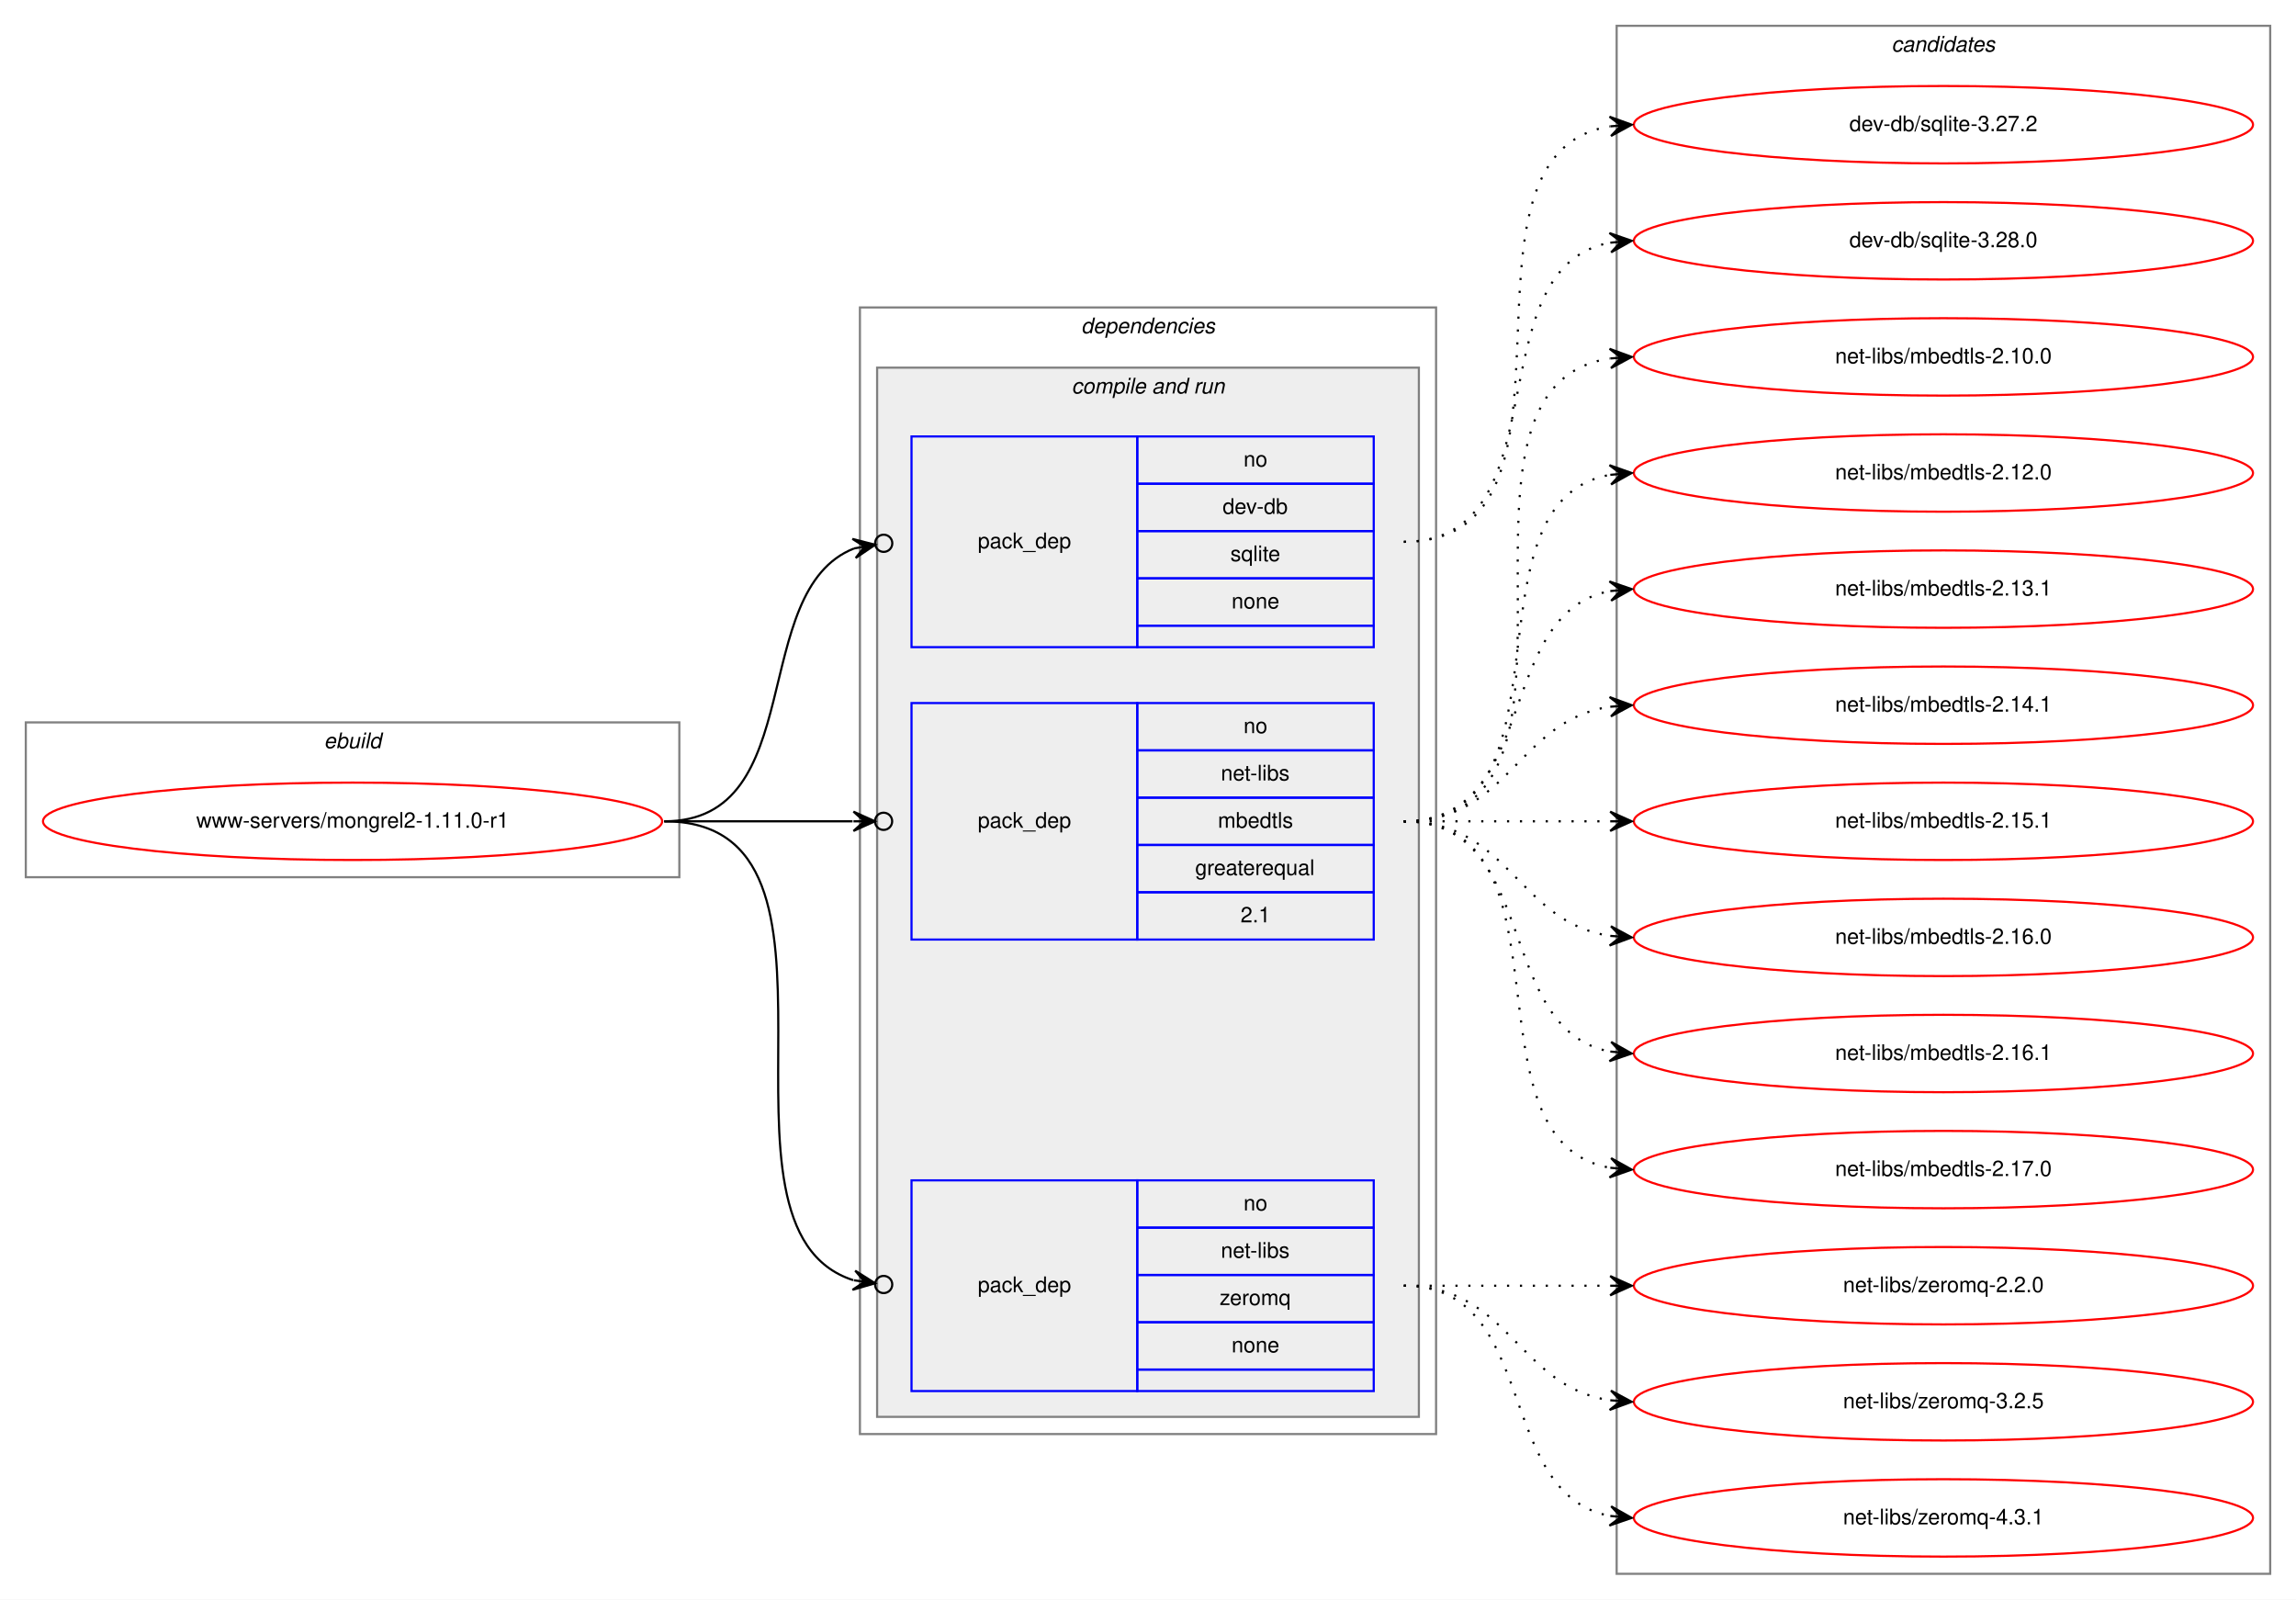
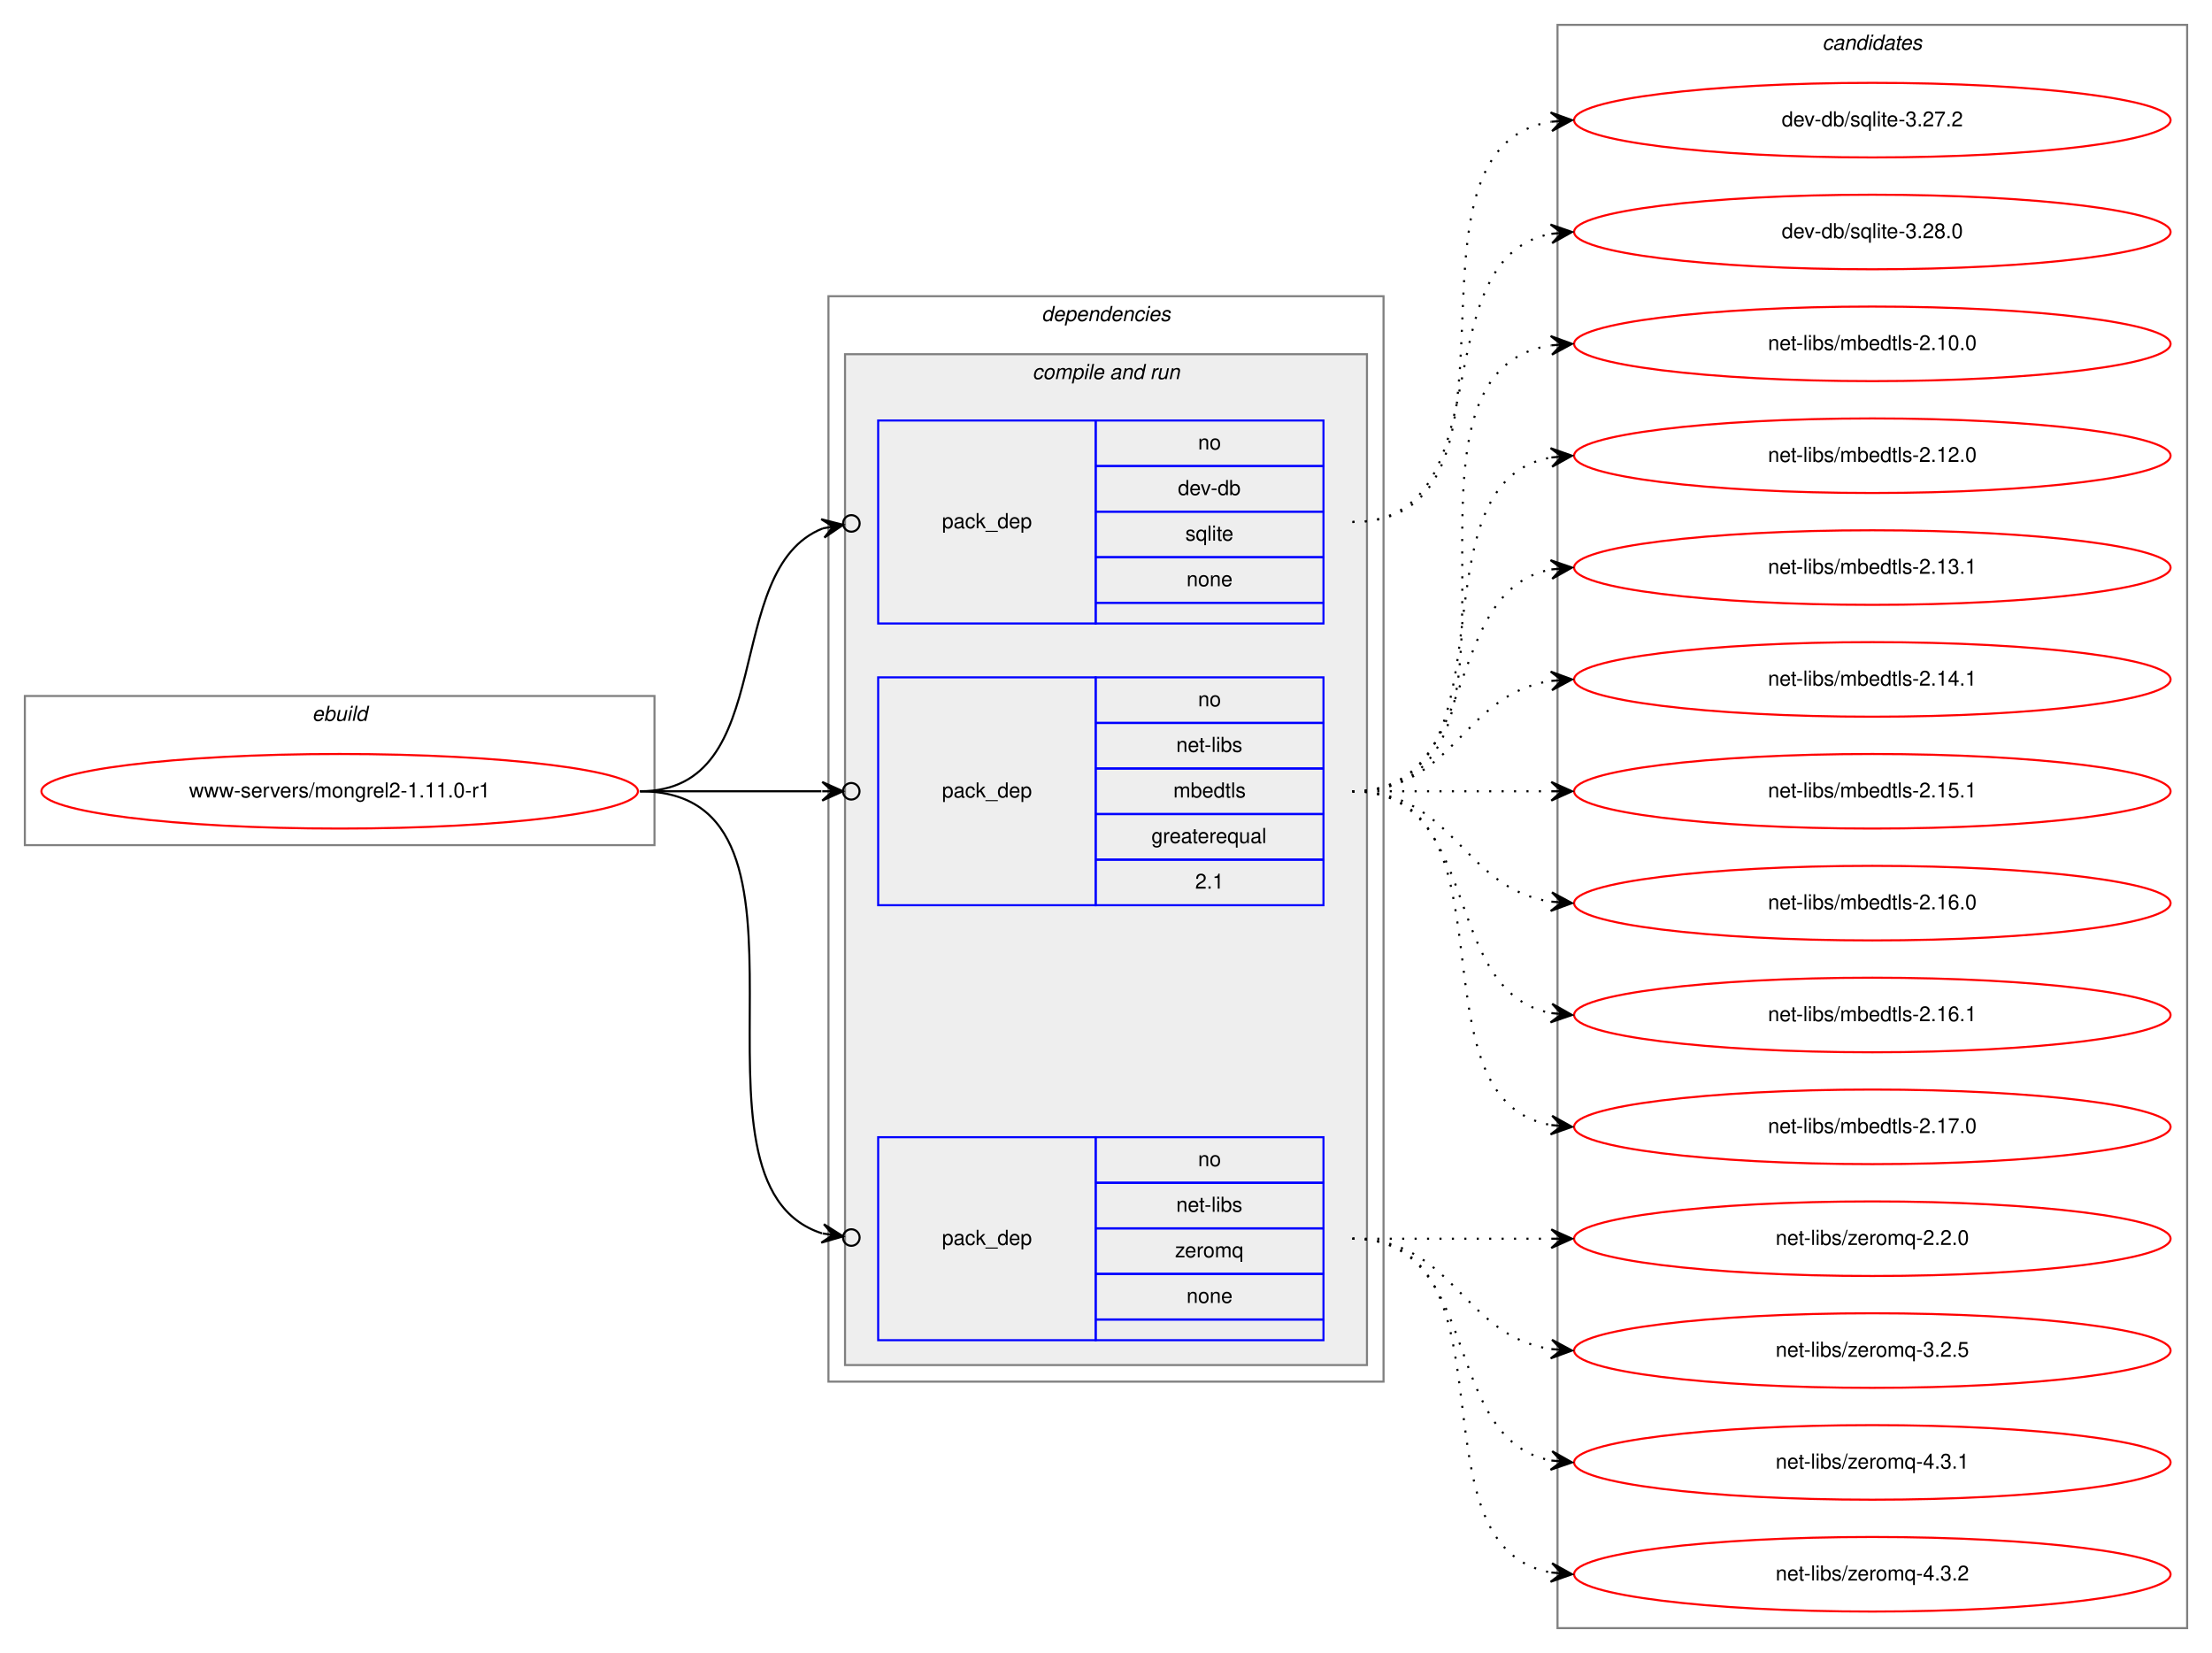
- <svg xmlns="http://www.w3.org/2000/svg" xmlns:xlink="http://www.w3.org/1999/xlink" width="1068pt" height="744pt" viewBox="0.00 0.00 1068.00 744.00">
-   <g id="graph0" class="graph" transform="scale(1 1) rotate(0) translate(4 740)">
-     <polygon fill="white" stroke="transparent" points="-4,4 -4,-740 1064,-740 1064,4 -4,4" />
+ <svg xmlns="http://www.w3.org/2000/svg" xmlns:xlink="http://www.w3.org/1999/xlink" width="1068pt" height="798pt" viewBox="0.00 0.00 1068.00 798.00">
+   <g id="graph0" class="graph" transform="scale(1 1) rotate(0) translate(4 794)">
+     <polygon fill="white" stroke="transparent" points="-4,4 -4,-794 1064,-794 1064,4 -4,4" />
    <g id="clust1" class="cluster">
-       <polygon fill="none" stroke="gray" points="8,-332 8,-404 312,-404 312,-332 8,-332" />
-       <text text-anchor="start" x="146.66" y="-392" font-family="Helvetica,sans-Serif" font-style="italic" font-size="10.00">ebuild</text>
+       <polygon fill="none" stroke="gray" points="8,-386 8,-458 312,-458 312,-386 8,-386" />
+       <text text-anchor="start" x="146.66" y="-446" font-family="Helvetica,sans-Serif" font-style="italic" font-size="10.00">ebuild</text>
    </g>
    <g id="clust2" class="cluster">
-       <polygon fill="none" stroke="gray" points="396,-73 396,-597 664,-597 664,-73 396,-73" />
-       <text text-anchor="start" x="498.88" y="-585" font-family="Helvetica,sans-Serif" font-style="italic" font-size="10.00">dependencies</text>
+       <polygon fill="none" stroke="gray" points="396,-127 396,-651 664,-651 664,-127 396,-127" />
+       <text text-anchor="start" x="498.88" y="-639" font-family="Helvetica,sans-Serif" font-style="italic" font-size="10.00">dependencies</text>
    </g>
    <g id="clust4" class="cluster">
-       <polygon fill="#eeeeee" stroke="gray" points="404,-81 404,-569 656,-569 656,-81 404,-81" />
-       <text text-anchor="start" x="494.44" y="-557" font-family="Helvetica,sans-Serif" font-style="italic" font-size="10.00">compile and run</text>
+       <polygon fill="#eeeeee" stroke="gray" points="404,-135 404,-623 656,-623 656,-135 404,-135" />
+       <text text-anchor="start" x="494.44" y="-611" font-family="Helvetica,sans-Serif" font-style="italic" font-size="10.00">compile and run</text>
    </g>
    <g id="clust9" class="cluster">
-       <polygon fill="none" stroke="gray" points="748,-8 748,-728 1052,-728 1052,-8 748,-8" />
-       <text text-anchor="start" x="875.82" y="-716" font-family="Helvetica,sans-Serif" font-style="italic" font-size="10.00">candidates</text>
+       <polygon fill="none" stroke="gray" points="748,-8 748,-782 1052,-782 1052,-8 748,-8" />
+       <text text-anchor="start" x="875.82" y="-770" font-family="Helvetica,sans-Serif" font-style="italic" font-size="10.00">candidates</text>
    </g>
    <g id="node1" class="node">
      <g id="a_node1">
        <a xlink:href="../www-servers/mongrel2-1.11.0-r1.svg" xlink:title="www-servers/mongrel2-1.11.0-r1">
-           <ellipse fill="none" stroke="red" cx="160" cy="-358" rx="144" ry="18" />
-           <text text-anchor="middle" x="160" y="-355" font-family="Helvetica,sans-Serif" font-size="10.00">www-servers/mongrel2-1.11.0-r1</text>
+           <ellipse fill="none" stroke="red" cx="160" cy="-412" rx="144" ry="18" />
+           <text text-anchor="middle" x="160" y="-409" font-family="Helvetica,sans-Serif" font-size="10.00">www-servers/mongrel2-1.11.0-r1</text>
        </a>
      </g>
    </g>
    <g id="node2" class="node">
-       <polygon fill="none" stroke="blue" points="420,-439 420,-537 525,-537 525,-439 420,-439" />
-       <text text-anchor="start" x="450.82" y="-485" font-family="Helvetica,sans-Serif" font-size="10.00">pack_dep</text>
-       <polygon fill="none" stroke="blue" points="525,-515 525,-537 635,-537 635,-515 525,-515" />
-       <text text-anchor="start" x="574.44" y="-523" font-family="Helvetica,sans-Serif" font-size="10.00">no</text>
-       <polygon fill="none" stroke="blue" points="525,-493 525,-515 635,-515 635,-493 525,-493" />
-       <text text-anchor="start" x="564.72" y="-501" font-family="Helvetica,sans-Serif" font-size="10.00">dev-db</text>
-       <polygon fill="none" stroke="blue" points="525,-471 525,-493 635,-493 635,-471 525,-471" />
-       <text text-anchor="start" x="568.33" y="-479" font-family="Helvetica,sans-Serif" font-size="10.00">sqlite</text>
-       <polygon fill="none" stroke="blue" points="525,-449 525,-471 635,-471 635,-449 525,-449" />
-       <text text-anchor="start" x="568.88" y="-457" font-family="Helvetica,sans-Serif" font-size="10.00">none</text>
-       <polygon fill="none" stroke="blue" points="525,-439 525,-449 635,-449 635,-439 525,-439" />
+       <polygon fill="none" stroke="blue" points="420,-493 420,-591 525,-591 525,-493 420,-493" />
+       <text text-anchor="start" x="450.82" y="-539" font-family="Helvetica,sans-Serif" font-size="10.00">pack_dep</text>
+       <polygon fill="none" stroke="blue" points="525,-569 525,-591 635,-591 635,-569 525,-569" />
+       <text text-anchor="start" x="574.44" y="-577" font-family="Helvetica,sans-Serif" font-size="10.00">no</text>
+       <polygon fill="none" stroke="blue" points="525,-547 525,-569 635,-569 635,-547 525,-547" />
+       <text text-anchor="start" x="564.72" y="-555" font-family="Helvetica,sans-Serif" font-size="10.00">dev-db</text>
+       <polygon fill="none" stroke="blue" points="525,-525 525,-547 635,-547 635,-525 525,-525" />
+       <text text-anchor="start" x="568.33" y="-533" font-family="Helvetica,sans-Serif" font-size="10.00">sqlite</text>
+       <polygon fill="none" stroke="blue" points="525,-503 525,-525 635,-525 635,-503 525,-503" />
+       <text text-anchor="start" x="568.88" y="-511" font-family="Helvetica,sans-Serif" font-size="10.00">none</text>
+       <polygon fill="none" stroke="blue" points="525,-493 525,-503 635,-503 635,-493 525,-493" />
    </g>
    <g id="edge1" class="edge">
-       <path fill="none" stroke="black" d="M305,-358C372.71,-358 343.37,-465.23 393.26,-484.91" />
-       <ellipse fill="none" stroke="black" cx="407.06" cy="-487.31" rx="4" ry="4" />
-       <polygon fill="black" stroke="black" points="403.12,-486.63 392.5,-489.35 398.19,-485.77 393.27,-484.92 393.27,-484.92 393.27,-484.92 398.19,-485.77 394.04,-480.48 403.12,-486.63 403.12,-486.63" />
+       <path fill="none" stroke="black" d="M305,-412C372.71,-412 343.37,-519.23 393.26,-538.91" />
+       <ellipse fill="none" stroke="black" cx="407.06" cy="-541.31" rx="4" ry="4" />
+       <polygon fill="black" stroke="black" points="403.12,-540.63 392.5,-543.35 398.19,-539.77 393.27,-538.92 393.27,-538.92 393.27,-538.92 398.19,-539.77 394.04,-534.48 403.12,-540.63 403.12,-540.63" />
    </g>
    <g id="node3" class="node">
-       <polygon fill="none" stroke="blue" points="420,-303 420,-413 525,-413 525,-303 420,-303" />
-       <text text-anchor="start" x="450.82" y="-355" font-family="Helvetica,sans-Serif" font-size="10.00">pack_dep</text>
-       <polygon fill="none" stroke="blue" points="525,-391 525,-413 635,-413 635,-391 525,-391" />
-       <text text-anchor="start" x="574.44" y="-399" font-family="Helvetica,sans-Serif" font-size="10.00">no</text>
-       <polygon fill="none" stroke="blue" points="525,-369 525,-391 635,-391 635,-369 525,-369" />
-       <text text-anchor="start" x="563.89" y="-377" font-family="Helvetica,sans-Serif" font-size="10.00">net-libs</text>
-       <polygon fill="none" stroke="blue" points="525,-347 525,-369 635,-369 635,-347 525,-347" />
-       <text text-anchor="start" x="562.5" y="-355" font-family="Helvetica,sans-Serif" font-size="10.00">mbedtls</text>
-       <polygon fill="none" stroke="blue" points="525,-325 525,-347 635,-347 635,-325 525,-325" />
-       <text text-anchor="start" x="551.94" y="-333" font-family="Helvetica,sans-Serif" font-size="10.00">greaterequal</text>
-       <polygon fill="none" stroke="blue" points="525,-303 525,-325 635,-325 635,-303 525,-303" />
-       <text text-anchor="start" x="573.05" y="-311" font-family="Helvetica,sans-Serif" font-size="10.00">2.1</text>
+       <polygon fill="none" stroke="blue" points="420,-357 420,-467 525,-467 525,-357 420,-357" />
+       <text text-anchor="start" x="450.82" y="-409" font-family="Helvetica,sans-Serif" font-size="10.00">pack_dep</text>
+       <polygon fill="none" stroke="blue" points="525,-445 525,-467 635,-467 635,-445 525,-445" />
+       <text text-anchor="start" x="574.44" y="-453" font-family="Helvetica,sans-Serif" font-size="10.00">no</text>
+       <polygon fill="none" stroke="blue" points="525,-423 525,-445 635,-445 635,-423 525,-423" />
+       <text text-anchor="start" x="563.89" y="-431" font-family="Helvetica,sans-Serif" font-size="10.00">net-libs</text>
+       <polygon fill="none" stroke="blue" points="525,-401 525,-423 635,-423 635,-401 525,-401" />
+       <text text-anchor="start" x="562.5" y="-409" font-family="Helvetica,sans-Serif" font-size="10.00">mbedtls</text>
+       <polygon fill="none" stroke="blue" points="525,-379 525,-401 635,-401 635,-379 525,-379" />
+       <text text-anchor="start" x="551.94" y="-387" font-family="Helvetica,sans-Serif" font-size="10.00">greaterequal</text>
+       <polygon fill="none" stroke="blue" points="525,-357 525,-379 635,-379 635,-357 525,-357" />
+       <text text-anchor="start" x="573.05" y="-365" font-family="Helvetica,sans-Serif" font-size="10.00">2.1</text>
    </g>
    <g id="edge2" class="edge">
-       <path fill="none" stroke="black" d="M305,-358C345.3,-358 359.75,-358 392.57,-358" />
-       <ellipse fill="none" stroke="black" cx="407" cy="-358" rx="4" ry="4" />
-       <polygon fill="black" stroke="black" points="403,-358 393,-362.5 398,-358 393,-358 393,-358 393,-358 398,-358 393,-353.5 403,-358 403,-358" />
+       <path fill="none" stroke="black" d="M305,-412C345.3,-412 359.75,-412 392.57,-412" />
+       <ellipse fill="none" stroke="black" cx="407" cy="-412" rx="4" ry="4" />
+       <polygon fill="black" stroke="black" points="403,-412 393,-416.5 398,-412 393,-412 393,-412 393,-412 398,-412 393,-407.5 403,-412 403,-412" />
    </g>
    <g id="node4" class="node">
-       <polygon fill="none" stroke="blue" points="420,-93 420,-191 525,-191 525,-93 420,-93" />
-       <text text-anchor="start" x="450.82" y="-139" font-family="Helvetica,sans-Serif" font-size="10.00">pack_dep</text>
-       <polygon fill="none" stroke="blue" points="525,-169 525,-191 635,-191 635,-169 525,-169" />
-       <text text-anchor="start" x="574.44" y="-177" font-family="Helvetica,sans-Serif" font-size="10.00">no</text>
-       <polygon fill="none" stroke="blue" points="525,-147 525,-169 635,-169 635,-147 525,-147" />
-       <text text-anchor="start" x="563.89" y="-155" font-family="Helvetica,sans-Serif" font-size="10.00">net-libs</text>
-       <polygon fill="none" stroke="blue" points="525,-125 525,-147 635,-147 635,-125 525,-125" />
-       <text text-anchor="start" x="563.33" y="-133" font-family="Helvetica,sans-Serif" font-size="10.00">zeromq</text>
-       <polygon fill="none" stroke="blue" points="525,-103 525,-125 635,-125 635,-103 525,-103" />
-       <text text-anchor="start" x="568.88" y="-111" font-family="Helvetica,sans-Serif" font-size="10.00">none</text>
-       <polygon fill="none" stroke="blue" points="525,-93 525,-103 635,-103 635,-93 525,-93" />
+       <polygon fill="none" stroke="blue" points="420,-147 420,-245 525,-245 525,-147 420,-147" />
+       <text text-anchor="start" x="450.82" y="-193" font-family="Helvetica,sans-Serif" font-size="10.00">pack_dep</text>
+       <polygon fill="none" stroke="blue" points="525,-223 525,-245 635,-245 635,-223 525,-223" />
+       <text text-anchor="start" x="574.44" y="-231" font-family="Helvetica,sans-Serif" font-size="10.00">no</text>
+       <polygon fill="none" stroke="blue" points="525,-201 525,-223 635,-223 635,-201 525,-201" />
+       <text text-anchor="start" x="563.89" y="-209" font-family="Helvetica,sans-Serif" font-size="10.00">net-libs</text>
+       <polygon fill="none" stroke="blue" points="525,-179 525,-201 635,-201 635,-179 525,-179" />
+       <text text-anchor="start" x="563.33" y="-187" font-family="Helvetica,sans-Serif" font-size="10.00">zeromq</text>
+       <polygon fill="none" stroke="blue" points="525,-157 525,-179 635,-179 635,-157 525,-157" />
+       <text text-anchor="start" x="568.88" y="-165" font-family="Helvetica,sans-Serif" font-size="10.00">none</text>
+       <polygon fill="none" stroke="blue" points="525,-147 525,-157 635,-157 635,-147 525,-147" />
    </g>
    <g id="edge3" class="edge">
-       <path fill="none" stroke="black" d="M305,-358C405.04,-358 317.08,-168.95 392.88,-144.58" />
-       <ellipse fill="none" stroke="black" cx="407.04" cy="-142.56" rx="4" ry="4" />
-       <polygon fill="black" stroke="black" points="403.08,-143.13 393.81,-148.99 398.13,-143.83 393.18,-144.53 393.18,-144.53 393.18,-144.53 398.13,-143.83 392.55,-140.08 403.08,-143.13 403.08,-143.13" />
+       <path fill="none" stroke="black" d="M305,-412C405.04,-412 317.08,-222.95 392.88,-198.58" />
+       <ellipse fill="none" stroke="black" cx="407.04" cy="-196.56" rx="4" ry="4" />
+       <polygon fill="black" stroke="black" points="403.08,-197.13 393.81,-202.99 398.13,-197.83 393.18,-198.53 393.18,-198.53 393.18,-198.53 398.13,-197.83 392.55,-194.08 403.08,-197.13 403.08,-197.13" />
    </g>
    <g id="node5" class="node">
      <g id="a_node5">
        <a xlink:href="../dev-db/sqlite-3.27.2.svg" xlink:title="dev-db/sqlite-3.27.2">
-           <ellipse fill="none" stroke="red" cx="900" cy="-682" rx="144" ry="18" />
-           <text text-anchor="middle" x="900" y="-679" font-family="Helvetica,sans-Serif" font-size="10.00">dev-db/sqlite-3.27.2</text>
+           <ellipse fill="none" stroke="red" cx="900" cy="-736" rx="144" ry="18" />
+           <text text-anchor="middle" x="900" y="-733" font-family="Helvetica,sans-Serif" font-size="10.00">dev-db/sqlite-3.27.2</text>
        </a>
      </g>
    </g>
    <g id="edge4" class="edge">
-       <path fill="none" stroke="black" stroke-dasharray="1,5" d="M649,-488C743.61,-488 663.2,-667.87 744.82,-681.22" />
-       <polygon fill="black" stroke="black" points="755,-682 744.68,-685.72 750.01,-681.62 745.03,-681.23 745.03,-681.23 745.03,-681.23 750.01,-681.62 745.37,-676.75 755,-682 755,-682" />
+       <path fill="none" stroke="black" stroke-dasharray="1,5" d="M649,-542C743.61,-542 663.2,-721.87 744.82,-735.22" />
+       <polygon fill="black" stroke="black" points="755,-736 744.68,-739.72 750.01,-735.62 745.03,-735.23 745.03,-735.23 745.03,-735.23 750.01,-735.62 745.37,-730.75 755,-736 755,-736" />
    </g>
    <g id="node6" class="node">
      <g id="a_node6">
        <a xlink:href="../dev-db/sqlite-3.28.0.svg" xlink:title="dev-db/sqlite-3.28.0">
-           <ellipse fill="none" stroke="red" cx="900" cy="-628" rx="144" ry="18" />
-           <text text-anchor="middle" x="900" y="-625" font-family="Helvetica,sans-Serif" font-size="10.00">dev-db/sqlite-3.28.0</text>
+           <ellipse fill="none" stroke="red" cx="900" cy="-682" rx="144" ry="18" />
+           <text text-anchor="middle" x="900" y="-679" font-family="Helvetica,sans-Serif" font-size="10.00">dev-db/sqlite-3.28.0</text>
        </a>
      </g>
    </g>
    <g id="edge5" class="edge">
-       <path fill="none" stroke="black" stroke-dasharray="1,5" d="M649,-488C723.39,-488 681.37,-615.18 744.84,-627.11" />
-       <polygon fill="black" stroke="black" points="755,-628 744.64,-631.61 750.02,-627.56 745.04,-627.12 745.04,-627.12 745.04,-627.12 750.02,-627.56 745.43,-622.64 755,-628 755,-628" />
+       <path fill="none" stroke="black" stroke-dasharray="1,5" d="M649,-542C723.39,-542 681.37,-669.18 744.84,-681.11" />
+       <polygon fill="black" stroke="black" points="755,-682 744.64,-685.61 750.02,-681.56 745.04,-681.12 745.04,-681.12 745.04,-681.12 750.02,-681.56 745.43,-676.64 755,-682 755,-682" />
    </g>
    <g id="node7" class="node">
      <g id="a_node7">
        <a xlink:href="../net-libs/mbedtls-2.10.0.svg" xlink:title="net-libs/mbedtls-2.10.0">
-           <ellipse fill="none" stroke="red" cx="900" cy="-574" rx="144" ry="18" />
-           <text text-anchor="middle" x="900" y="-571" font-family="Helvetica,sans-Serif" font-size="10.00">net-libs/mbedtls-2.10.0</text>
+           <ellipse fill="none" stroke="red" cx="900" cy="-628" rx="144" ry="18" />
+           <text text-anchor="middle" x="900" y="-625" font-family="Helvetica,sans-Serif" font-size="10.00">net-libs/mbedtls-2.10.0</text>
        </a>
      </g>
    </g>
    <g id="edge6" class="edge">
-       <path fill="none" stroke="black" stroke-dasharray="1,5" d="M649,-358C752.28,-358 655.19,-559.49 744.77,-573.26" />
-       <polygon fill="black" stroke="black" points="755,-574 744.7,-577.77 750.01,-573.64 745.03,-573.28 745.03,-573.28 745.03,-573.28 750.01,-573.64 745.35,-568.79 755,-574 755,-574" />
+       <path fill="none" stroke="black" stroke-dasharray="1,5" d="M649,-412C752.28,-412 655.19,-613.49 744.77,-627.26" />
+       <polygon fill="black" stroke="black" points="755,-628 744.7,-631.77 750.01,-627.64 745.03,-627.28 745.03,-627.28 745.03,-627.28 750.01,-627.64 745.35,-622.79 755,-628 755,-628" />
    </g>
    <g id="node8" class="node">
      <g id="a_node8">
        <a xlink:href="../net-libs/mbedtls-2.12.0.svg" xlink:title="net-libs/mbedtls-2.12.0">
-           <ellipse fill="none" stroke="red" cx="900" cy="-520" rx="144" ry="18" />
-           <text text-anchor="middle" x="900" y="-517" font-family="Helvetica,sans-Serif" font-size="10.00">net-libs/mbedtls-2.12.0</text>
+           <ellipse fill="none" stroke="red" cx="900" cy="-574" rx="144" ry="18" />
+           <text text-anchor="middle" x="900" y="-571" font-family="Helvetica,sans-Serif" font-size="10.00">net-libs/mbedtls-2.12.0</text>
        </a>
      </g>
    </g>
    <g id="edge7" class="edge">
-       <path fill="none" stroke="black" stroke-dasharray="1,5" d="M649,-358C731.35,-358 674.36,-506.38 744.73,-519.13" />
-       <polygon fill="black" stroke="black" points="755,-520 744.66,-523.64 750.02,-519.58 745.04,-519.15 745.04,-519.15 745.04,-519.15 750.02,-519.58 745.42,-514.67 755,-520 755,-520" />
+       <path fill="none" stroke="black" stroke-dasharray="1,5" d="M649,-412C731.35,-412 674.36,-560.38 744.73,-573.13" />
+       <polygon fill="black" stroke="black" points="755,-574 744.66,-577.64 750.02,-573.58 745.04,-573.15 745.04,-573.15 745.04,-573.15 750.02,-573.58 745.42,-568.67 755,-574 755,-574" />
    </g>
    <g id="node9" class="node">
      <g id="a_node9">
        <a xlink:href="../net-libs/mbedtls-2.13.1.svg" xlink:title="net-libs/mbedtls-2.13.1">
-           <ellipse fill="none" stroke="red" cx="900" cy="-466" rx="144" ry="18" />
-           <text text-anchor="middle" x="900" y="-463" font-family="Helvetica,sans-Serif" font-size="10.00">net-libs/mbedtls-2.13.1</text>
+           <ellipse fill="none" stroke="red" cx="900" cy="-520" rx="144" ry="18" />
+           <text text-anchor="middle" x="900" y="-517" font-family="Helvetica,sans-Serif" font-size="10.00">net-libs/mbedtls-2.13.1</text>
        </a>
      </g>
    </g>
    <g id="edge8" class="edge">
-       <path fill="none" stroke="black" stroke-dasharray="1,5" d="M649,-358C712.58,-358 690.58,-454.51 744.79,-465.07" />
-       <polygon fill="black" stroke="black" points="755,-466 744.63,-469.57 750.02,-465.54 745.04,-465.09 745.04,-465.09 745.04,-465.09 750.02,-465.54 745.45,-460.61 755,-466 755,-466" />
+       <path fill="none" stroke="black" stroke-dasharray="1,5" d="M649,-412C712.58,-412 690.58,-508.51 744.79,-519.07" />
+       <polygon fill="black" stroke="black" points="755,-520 744.63,-523.57 750.02,-519.54 745.04,-519.09 745.04,-519.09 745.04,-519.09 750.02,-519.54 745.45,-514.61 755,-520 755,-520" />
    </g>
    <g id="node10" class="node">
      <g id="a_node10">
        <a xlink:href="../net-libs/mbedtls-2.14.1.svg" xlink:title="net-libs/mbedtls-2.14.1">
-           <ellipse fill="none" stroke="red" cx="900" cy="-412" rx="144" ry="18" />
-           <text text-anchor="middle" x="900" y="-409" font-family="Helvetica,sans-Serif" font-size="10.00">net-libs/mbedtls-2.14.1</text>
+           <ellipse fill="none" stroke="red" cx="900" cy="-466" rx="144" ry="18" />
+           <text text-anchor="middle" x="900" y="-463" font-family="Helvetica,sans-Serif" font-size="10.00">net-libs/mbedtls-2.14.1</text>
        </a>
      </g>
    </g>
    <g id="edge9" class="edge">
-       <path fill="none" stroke="black" stroke-dasharray="1,5" d="M649,-358C698.26,-358 701.85,-404.87 744.86,-411.28" />
-       <polygon fill="black" stroke="black" points="755,-412 744.71,-415.78 750.01,-411.64 745.03,-411.29 745.03,-411.29 745.03,-411.29 750.01,-411.64 745.35,-406.8 755,-412 755,-412" />
+       <path fill="none" stroke="black" stroke-dasharray="1,5" d="M649,-412C698.26,-412 701.85,-458.87 744.86,-465.28" />
+       <polygon fill="black" stroke="black" points="755,-466 744.71,-469.78 750.01,-465.64 745.03,-465.29 745.03,-465.29 745.03,-465.29 750.01,-465.64 745.35,-460.8 755,-466 755,-466" />
    </g>
    <g id="node11" class="node">
      <g id="a_node11">
        <a xlink:href="../net-libs/mbedtls-2.15.1.svg" xlink:title="net-libs/mbedtls-2.15.1">
-           <ellipse fill="none" stroke="red" cx="900" cy="-358" rx="144" ry="18" />
-           <text text-anchor="middle" x="900" y="-355" font-family="Helvetica,sans-Serif" font-size="10.00">net-libs/mbedtls-2.15.1</text>
+           <ellipse fill="none" stroke="red" cx="900" cy="-412" rx="144" ry="18" />
+           <text text-anchor="middle" x="900" y="-409" font-family="Helvetica,sans-Serif" font-size="10.00">net-libs/mbedtls-2.15.1</text>
        </a>
      </g>
    </g>
    <g id="edge10" class="edge">
-       <path fill="none" stroke="black" stroke-dasharray="1,5" d="M649,-358C692.43,-358 705.83,-358 744.57,-358" />
-       <polygon fill="black" stroke="black" points="755,-358 745,-362.5 750,-358 745,-358 745,-358 745,-358 750,-358 745,-353.5 755,-358 755,-358" />
+       <path fill="none" stroke="black" stroke-dasharray="1,5" d="M649,-412C692.43,-412 705.83,-412 744.57,-412" />
+       <polygon fill="black" stroke="black" points="755,-412 745,-416.5 750,-412 745,-412 745,-412 745,-412 750,-412 745,-407.5 755,-412 755,-412" />
    </g>
    <g id="node12" class="node">
      <g id="a_node12">
        <a xlink:href="../net-libs/mbedtls-2.16.0.svg" xlink:title="net-libs/mbedtls-2.16.0">
-           <ellipse fill="none" stroke="red" cx="900" cy="-304" rx="144" ry="18" />
-           <text text-anchor="middle" x="900" y="-301" font-family="Helvetica,sans-Serif" font-size="10.00">net-libs/mbedtls-2.16.0</text>
+           <ellipse fill="none" stroke="red" cx="900" cy="-358" rx="144" ry="18" />
+           <text text-anchor="middle" x="900" y="-355" font-family="Helvetica,sans-Serif" font-size="10.00">net-libs/mbedtls-2.16.0</text>
        </a>
      </g>
    </g>
    <g id="edge11" class="edge">
-       <path fill="none" stroke="black" stroke-dasharray="1,5" d="M649,-358C698.26,-358 701.85,-311.13 744.86,-304.72" />
-       <polygon fill="black" stroke="black" points="755,-304 745.35,-309.2 750.01,-304.36 745.03,-304.71 745.03,-304.71 745.03,-304.71 750.01,-304.36 744.71,-300.22 755,-304 755,-304" />
+       <path fill="none" stroke="black" stroke-dasharray="1,5" d="M649,-412C698.26,-412 701.85,-365.13 744.86,-358.72" />
+       <polygon fill="black" stroke="black" points="755,-358 745.35,-363.2 750.01,-358.36 745.03,-358.71 745.03,-358.71 745.03,-358.71 750.01,-358.36 744.71,-354.22 755,-358 755,-358" />
    </g>
    <g id="node13" class="node">
      <g id="a_node13">
        <a xlink:href="../net-libs/mbedtls-2.16.1.svg" xlink:title="net-libs/mbedtls-2.16.1">
-           <ellipse fill="none" stroke="red" cx="900" cy="-250" rx="144" ry="18" />
-           <text text-anchor="middle" x="900" y="-247" font-family="Helvetica,sans-Serif" font-size="10.00">net-libs/mbedtls-2.16.1</text>
+           <ellipse fill="none" stroke="red" cx="900" cy="-304" rx="144" ry="18" />
+           <text text-anchor="middle" x="900" y="-301" font-family="Helvetica,sans-Serif" font-size="10.00">net-libs/mbedtls-2.16.1</text>
        </a>
      </g>
    </g>
    <g id="edge12" class="edge">
-       <path fill="none" stroke="black" stroke-dasharray="1,5" d="M649,-358C712.58,-358 690.58,-261.49 744.79,-250.93" />
-       <polygon fill="black" stroke="black" points="755,-250 745.45,-255.39 750.02,-250.46 745.04,-250.91 745.04,-250.91 745.04,-250.91 750.02,-250.46 744.63,-246.43 755,-250 755,-250" />
+       <path fill="none" stroke="black" stroke-dasharray="1,5" d="M649,-412C712.58,-412 690.58,-315.49 744.79,-304.93" />
+       <polygon fill="black" stroke="black" points="755,-304 745.45,-309.39 750.02,-304.46 745.04,-304.91 745.04,-304.91 745.04,-304.91 750.02,-304.46 744.63,-300.43 755,-304 755,-304" />
    </g>
    <g id="node14" class="node">
      <g id="a_node14">
        <a xlink:href="../net-libs/mbedtls-2.17.0.svg" xlink:title="net-libs/mbedtls-2.17.0">
-           <ellipse fill="none" stroke="red" cx="900" cy="-196" rx="144" ry="18" />
-           <text text-anchor="middle" x="900" y="-193" font-family="Helvetica,sans-Serif" font-size="10.00">net-libs/mbedtls-2.17.0</text>
+           <ellipse fill="none" stroke="red" cx="900" cy="-250" rx="144" ry="18" />
+           <text text-anchor="middle" x="900" y="-247" font-family="Helvetica,sans-Serif" font-size="10.00">net-libs/mbedtls-2.17.0</text>
        </a>
      </g>
    </g>
    <g id="edge13" class="edge">
-       <path fill="none" stroke="black" stroke-dasharray="1,5" d="M649,-358C731.35,-358 674.36,-209.62 744.73,-196.87" />
-       <polygon fill="black" stroke="black" points="755,-196 745.42,-201.33 750.02,-196.42 745.04,-196.85 745.04,-196.85 745.04,-196.85 750.02,-196.42 744.66,-192.36 755,-196 755,-196" />
+       <path fill="none" stroke="black" stroke-dasharray="1,5" d="M649,-412C731.35,-412 674.36,-263.62 744.73,-250.87" />
+       <polygon fill="black" stroke="black" points="755,-250 745.42,-255.33 750.02,-250.42 745.04,-250.85 745.04,-250.85 745.04,-250.85 750.02,-250.42 744.66,-246.36 755,-250 755,-250" />
    </g>
    <g id="node15" class="node">
      <g id="a_node15">
        <a xlink:href="../net-libs/zeromq-2.2.0.svg" xlink:title="net-libs/zeromq-2.2.0">
-           <ellipse fill="none" stroke="red" cx="900" cy="-142" rx="144" ry="18" />
-           <text text-anchor="middle" x="900" y="-139" font-family="Helvetica,sans-Serif" font-size="10.00">net-libs/zeromq-2.2.0</text>
+           <ellipse fill="none" stroke="red" cx="900" cy="-196" rx="144" ry="18" />
+           <text text-anchor="middle" x="900" y="-193" font-family="Helvetica,sans-Serif" font-size="10.00">net-libs/zeromq-2.2.0</text>
        </a>
      </g>
    </g>
    <g id="edge14" class="edge">
-       <path fill="none" stroke="black" stroke-dasharray="1,5" d="M649,-142C692.43,-142 705.83,-142 744.57,-142" />
-       <polygon fill="black" stroke="black" points="755,-142 745,-146.5 750,-142 745,-142 745,-142 745,-142 750,-142 745,-137.5 755,-142 755,-142" />
+       <path fill="none" stroke="black" stroke-dasharray="1,5" d="M649,-196C692.43,-196 705.83,-196 744.57,-196" />
+       <polygon fill="black" stroke="black" points="755,-196 745,-200.5 750,-196 745,-196 745,-196 745,-196 750,-196 745,-191.5 755,-196 755,-196" />
    </g>
    <g id="node16" class="node">
      <g id="a_node16">
        <a xlink:href="../net-libs/zeromq-3.2.5.svg" xlink:title="net-libs/zeromq-3.2.5">
-           <ellipse fill="none" stroke="red" cx="900" cy="-88" rx="144" ry="18" />
-           <text text-anchor="middle" x="900" y="-85" font-family="Helvetica,sans-Serif" font-size="10.00">net-libs/zeromq-3.2.5</text>
+           <ellipse fill="none" stroke="red" cx="900" cy="-142" rx="144" ry="18" />
+           <text text-anchor="middle" x="900" y="-139" font-family="Helvetica,sans-Serif" font-size="10.00">net-libs/zeromq-3.2.5</text>
        </a>
      </g>
    </g>
    <g id="edge15" class="edge">
-       <path fill="none" stroke="black" stroke-dasharray="1,5" d="M649,-142C698.26,-142 701.85,-95.13 744.86,-88.72" />
-       <polygon fill="black" stroke="black" points="755,-88 745.35,-93.2 750.01,-88.36 745.03,-88.71 745.03,-88.71 745.03,-88.71 750.01,-88.36 744.71,-84.22 755,-88 755,-88" />
+       <path fill="none" stroke="black" stroke-dasharray="1,5" d="M649,-196C698.26,-196 701.85,-149.13 744.86,-142.72" />
+       <polygon fill="black" stroke="black" points="755,-142 745.35,-147.2 750.01,-142.36 745.03,-142.71 745.03,-142.71 745.03,-142.71 750.01,-142.36 744.71,-138.22 755,-142 755,-142" />
    </g>
    <g id="node17" class="node">
      <g id="a_node17">
        <a xlink:href="../net-libs/zeromq-4.3.1.svg" xlink:title="net-libs/zeromq-4.3.1">
+           <ellipse fill="none" stroke="red" cx="900" cy="-88" rx="144" ry="18" />
+           <text text-anchor="middle" x="900" y="-85" font-family="Helvetica,sans-Serif" font-size="10.00">net-libs/zeromq-4.3.1</text>
+         </a>
+       </g>
+     </g>
+     <g id="edge16" class="edge">
+       <path fill="none" stroke="black" stroke-dasharray="1,5" d="M649,-196C712.58,-196 690.58,-99.49 744.79,-88.93" />
+       <polygon fill="black" stroke="black" points="755,-88 745.45,-93.39 750.02,-88.46 745.04,-88.91 745.04,-88.91 745.04,-88.91 750.02,-88.46 744.63,-84.43 755,-88 755,-88" />
+     </g>
+     <g id="node18" class="node">
+       <g id="a_node18">
+         <a xlink:href="../net-libs/zeromq-4.3.2.svg" xlink:title="net-libs/zeromq-4.3.2">
          <ellipse fill="none" stroke="red" cx="900" cy="-34" rx="144" ry="18" />
-           <text text-anchor="middle" x="900" y="-31" font-family="Helvetica,sans-Serif" font-size="10.00">net-libs/zeromq-4.3.1</text>
-         </a>
-       </g>
-     </g>
-     <g id="edge16" class="edge">
-       <path fill="none" stroke="black" stroke-dasharray="1,5" d="M649,-142C712.58,-142 690.58,-45.49 744.79,-34.93" />
-       <polygon fill="black" stroke="black" points="755,-34 745.45,-39.39 750.02,-34.46 745.04,-34.91 745.04,-34.91 745.04,-34.91 750.02,-34.46 744.63,-30.43 755,-34 755,-34" />
+           <text text-anchor="middle" x="900" y="-31" font-family="Helvetica,sans-Serif" font-size="10.00">net-libs/zeromq-4.3.2</text>
+         </a>
+       </g>
+     </g>
+     <g id="edge17" class="edge">
+       <path fill="none" stroke="black" stroke-dasharray="1,5" d="M649,-196C731.35,-196 674.36,-47.62 744.73,-34.87" />
+       <polygon fill="black" stroke="black" points="755,-34 745.42,-39.33 750.02,-34.42 745.04,-34.85 745.04,-34.85 745.04,-34.85 750.02,-34.42 744.66,-30.36 755,-34 755,-34" />
    </g>
  </g>
</svg>
